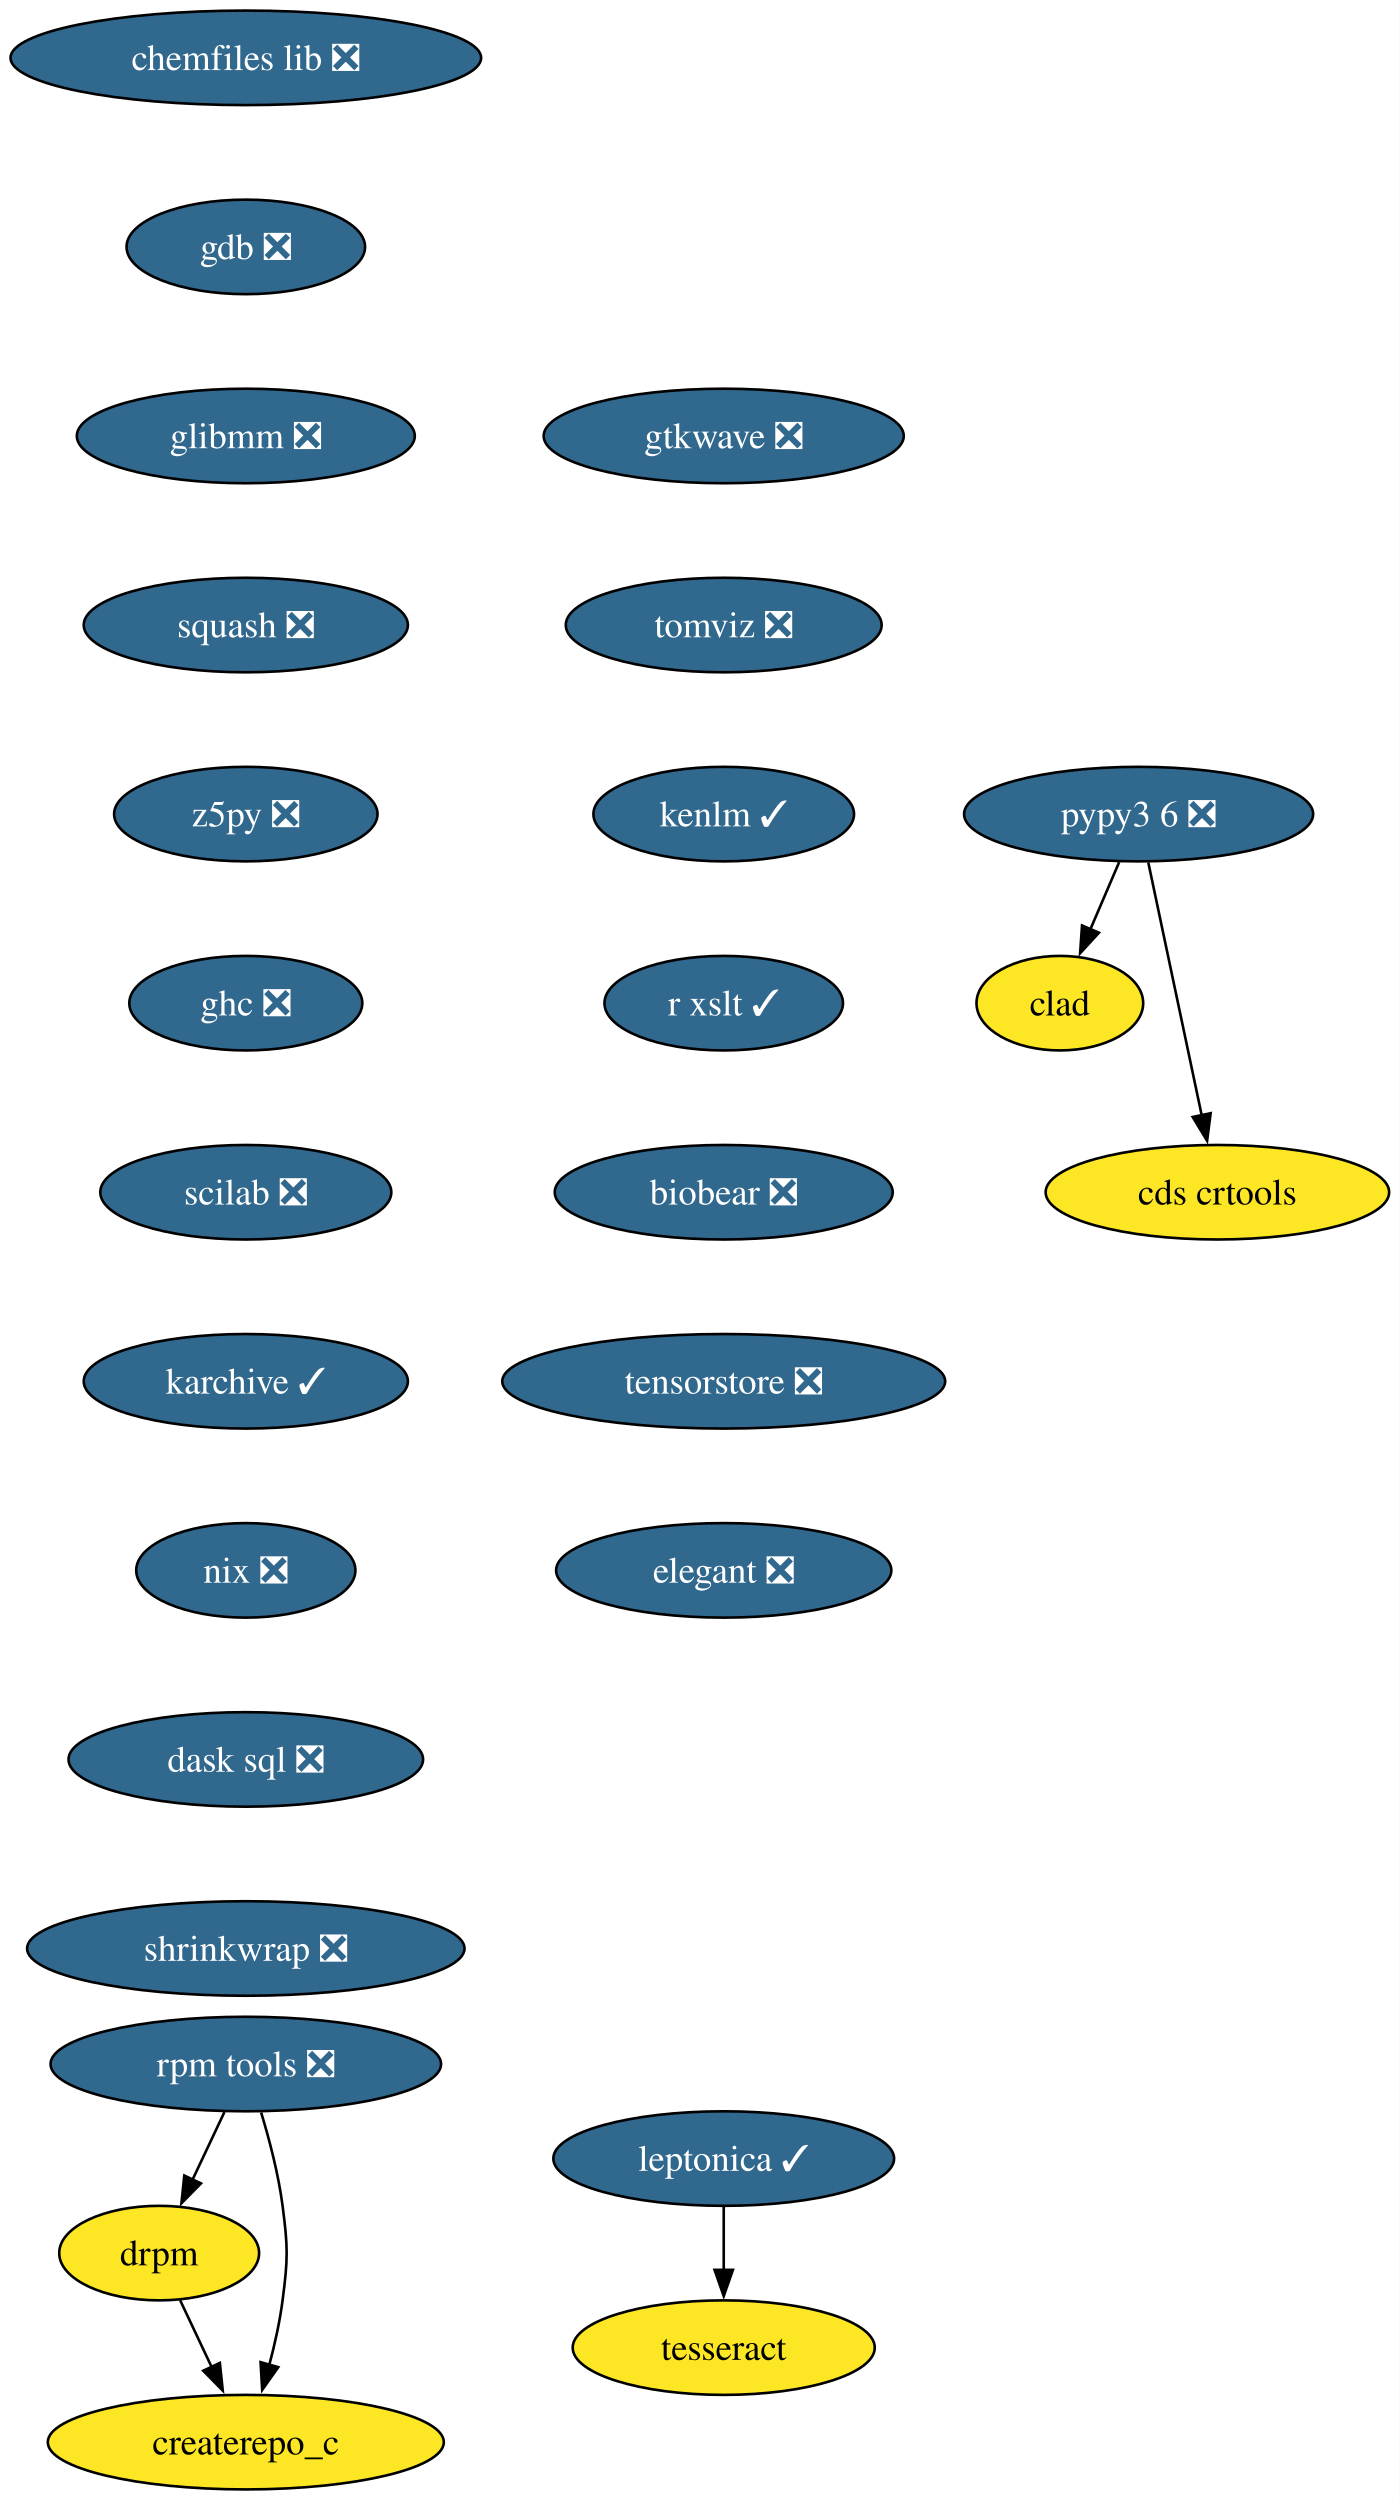
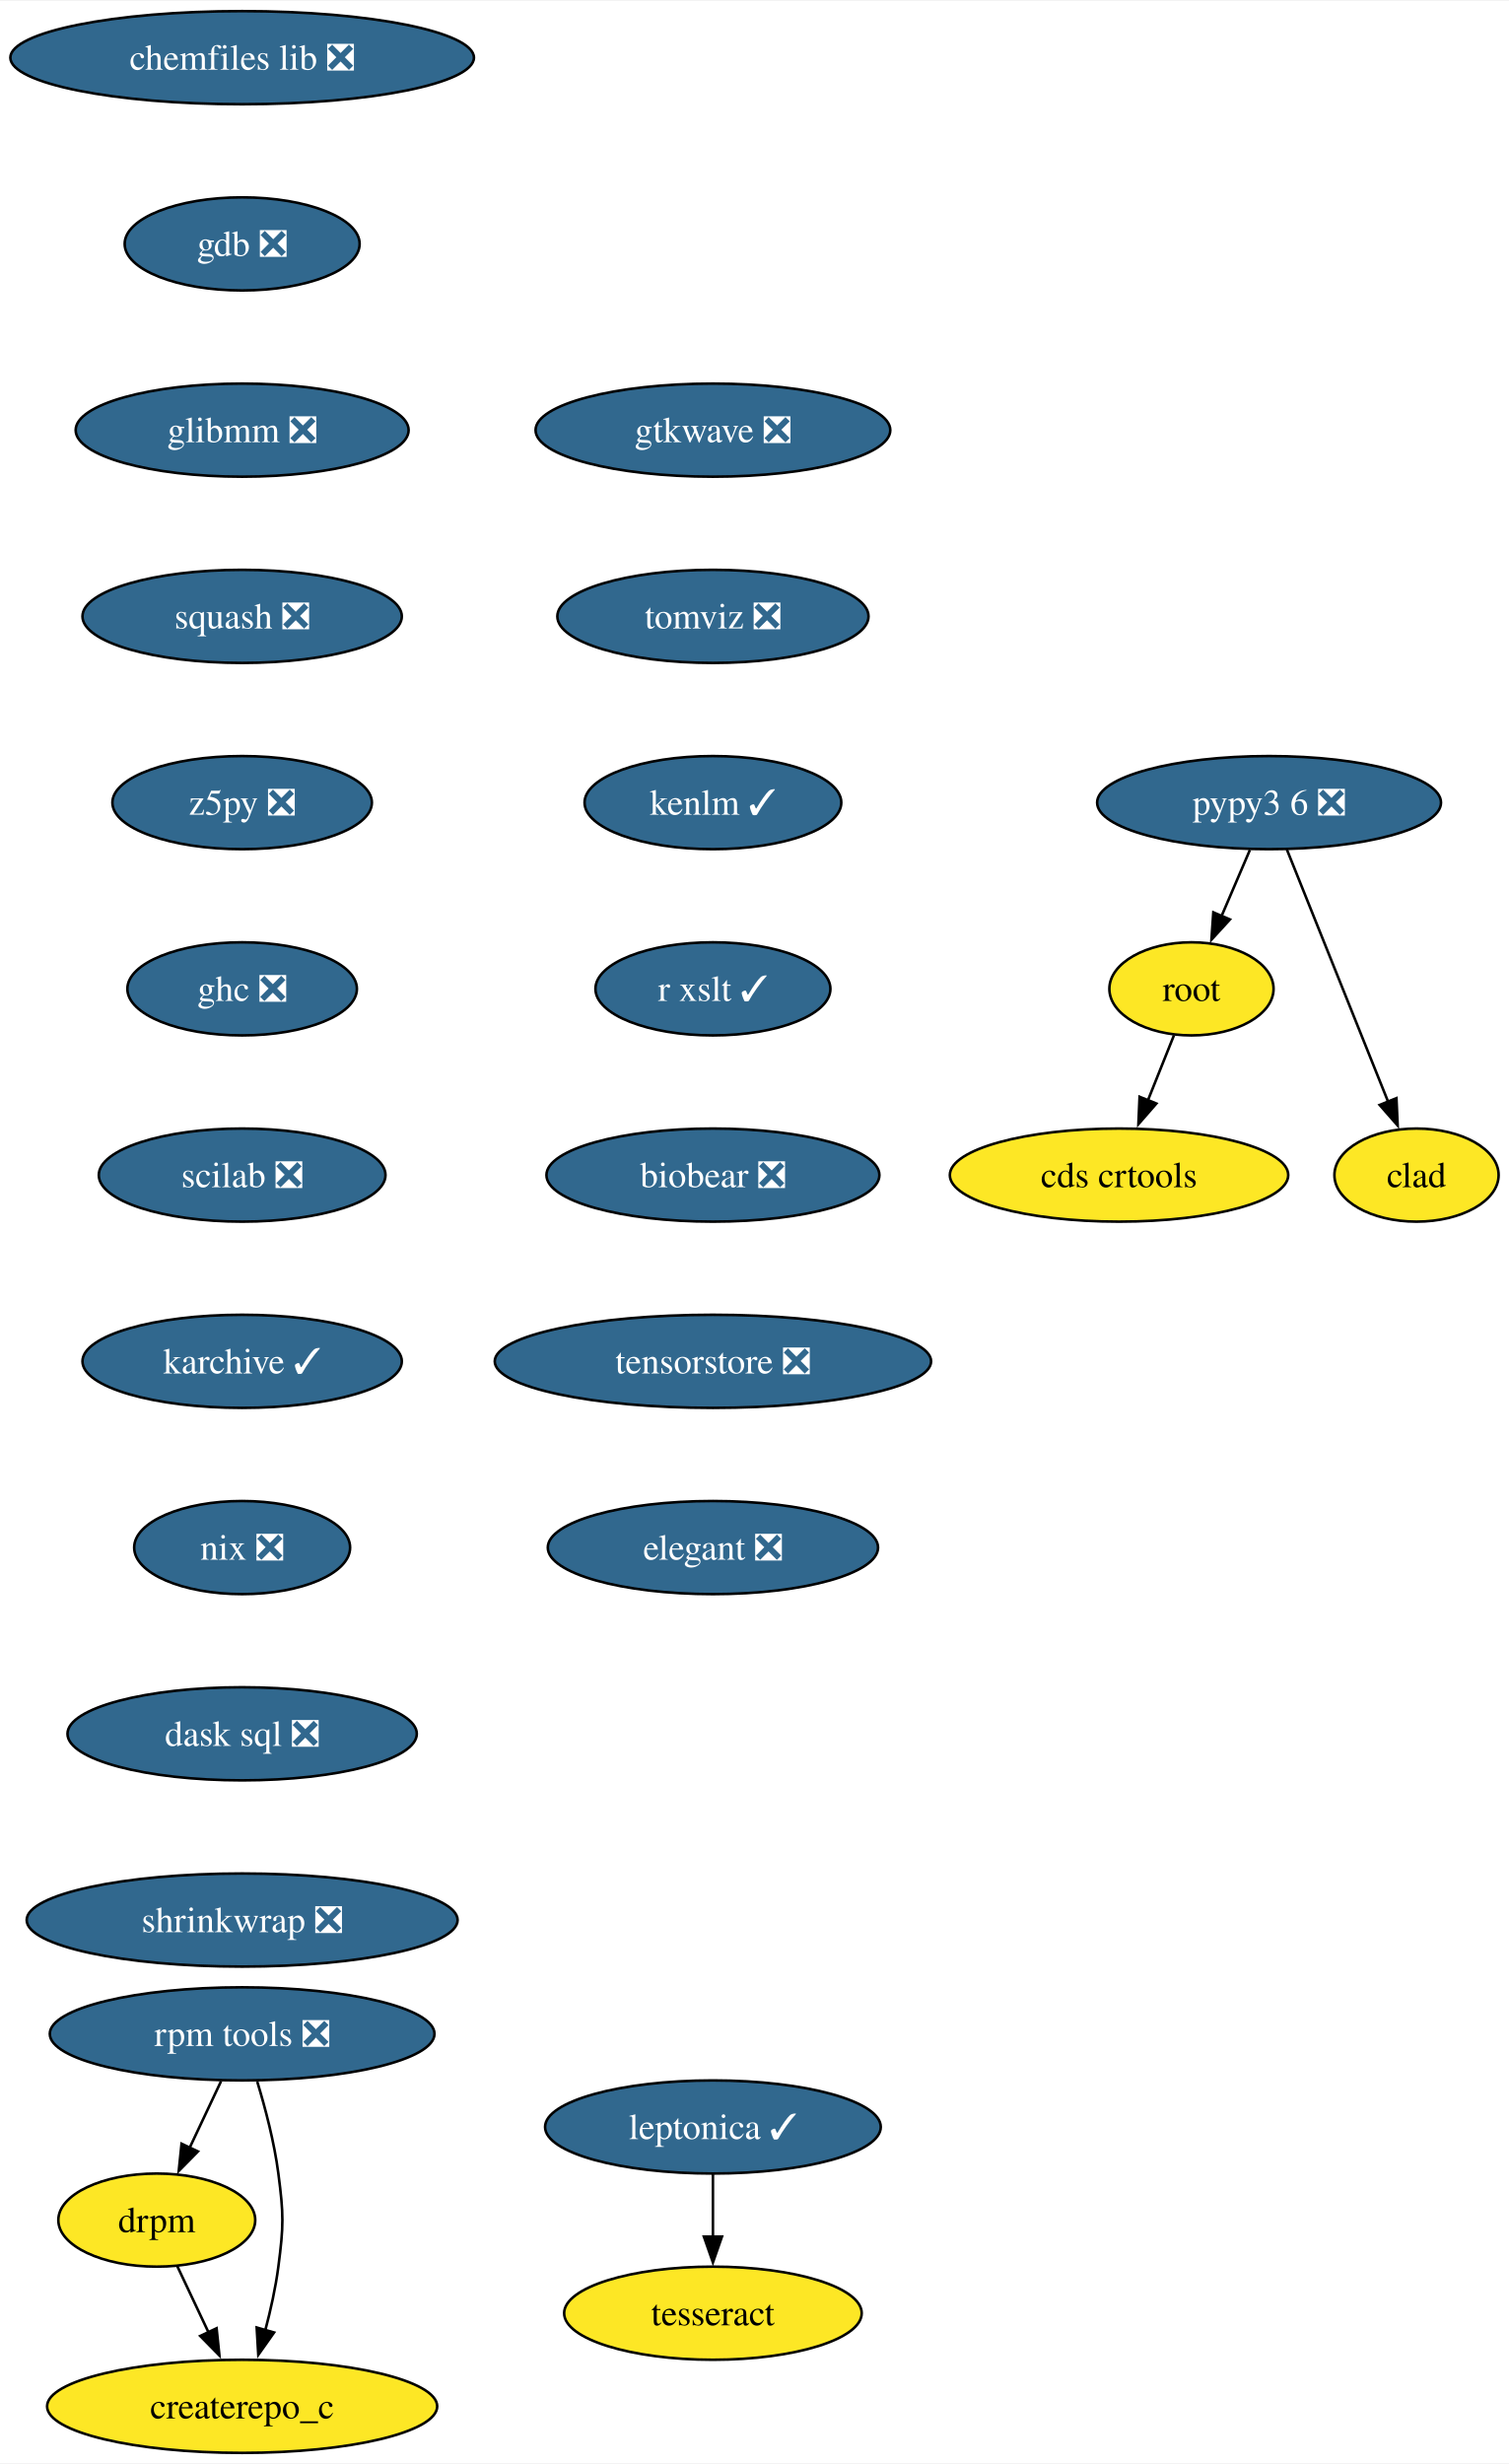
- <svg xmlns="http://www.w3.org/2000/svg" xmlns:xlink="http://www.w3.org/1999/xlink" width="533pt" height="952pt" viewBox="0.00 0.00 533.03 952.00">
+ <svg xmlns="http://www.w3.org/2000/svg" xmlns:xlink="http://www.w3.org/1999/xlink" width="583pt" height="952pt" viewBox="0.00 0.00 583.36 952.00">
  <g id="graph0" class="graph" transform="scale(1 1) rotate(0) translate(4 948)">
-     <polygon fill="white" stroke="none" points="-4,4 -4,-948 529.03,-948 529.03,4 -4,4" />
+     <polygon fill="white" stroke="none" points="-4,4 -4,-948 579.36,-948 579.36,4 -4,4" />
    <g id="node1" class="node">
      <g id="a_node1">
        <a xlink:href="https://github.com/conda-forge/chemfiles-lib-feedstock/pull/53" xlink:title="chemfiles lib ❎">
          <ellipse fill="#31688e" stroke="black" cx="89.61" cy="-926" rx="89.61" ry="18" />
          <text text-anchor="middle" x="89.61" y="-921.33" font-family="Times,serif" font-size="14.00" fill="white">chemfiles lib ❎</text>
        </a>
      </g>
    </g>
    <g id="node2" class="node">
      <g id="a_node2">
        <a xlink:href="https://github.com/conda-forge/gdb-feedstock/pull/75" xlink:title="gdb ❎">
          <ellipse fill="#31688e" stroke="black" cx="89.61" cy="-854" rx="45.42" ry="18" />
          <text text-anchor="middle" x="89.61" y="-849.33" font-family="Times,serif" font-size="14.00" fill="white">gdb ❎</text>
        </a>
      </g>
    </g>
    <g id="node3" class="node">
      <g id="a_node3">
        <a xlink:href="https://github.com/conda-forge/glibmm-feedstock/pull/34" xlink:title="glibmm ❎">
          <ellipse fill="#31688e" stroke="black" cx="89.61" cy="-782" rx="64.36" ry="18" />
          <text text-anchor="middle" x="89.61" y="-777.33" font-family="Times,serif" font-size="14.00" fill="white">glibmm ❎</text>
        </a>
      </g>
    </g>
    <g id="node4" class="node">
      <g id="a_node4">
        <a xlink:href="https://github.com/conda-forge/squash-feedstock/pull/8" xlink:title="squash ❎">
          <ellipse fill="#31688e" stroke="black" cx="89.61" cy="-710" rx="61.73" ry="18" />
          <text text-anchor="middle" x="89.61" y="-705.33" font-family="Times,serif" font-size="14.00" fill="white">squash ❎</text>
        </a>
      </g>
    </g>
    <g id="node5" class="node">
      <g id="a_node5">
        <a xlink:href="https://github.com/conda-forge/z5py-feedstock/pull/70" xlink:title="z5py ❎">
          <ellipse fill="#31688e" stroke="black" cx="89.61" cy="-638" rx="50.16" ry="18" />
          <text text-anchor="middle" x="89.61" y="-633.33" font-family="Times,serif" font-size="14.00" fill="white">z5py ❎</text>
        </a>
      </g>
    </g>
    <g id="node8" class="node">
      <g id="a_node8">
        <a xlink:href="https://github.com/conda-forge/ghc-feedstock/pull/44" xlink:title="ghc ❎">
          <ellipse fill="#31688e" stroke="black" cx="89.61" cy="-566" rx="44.37" ry="18" />
          <text text-anchor="middle" x="89.61" y="-561.33" font-family="Times,serif" font-size="14.00" fill="white">ghc ❎</text>
        </a>
      </g>
    </g>
    <g id="node6" class="node">
      <g id="a_node6">
        <a xlink:href="https://github.com/conda-forge/leptonica-feedstock/pull/51" xlink:title="leptonica ✓">
          <ellipse fill="#31688e" stroke="black" cx="271.61" cy="-126" rx="64.89" ry="18" />
          <text text-anchor="middle" x="271.61" y="-121.33" font-family="Times,serif" font-size="14.00" fill="white">leptonica ✓</text>
        </a>
      </g>
    </g>
    <g id="node7" class="node">
      <g id="a_node7">
        <a xlink:href="https://github.com/conda-forge/tesseract-feedstock" xlink:title="tesseract">
          <ellipse fill="#fde725" stroke="black" cx="271.61" cy="-54" rx="57.52" ry="18" />
          <text text-anchor="middle" x="271.61" y="-49.33" font-family="Times,serif" font-size="14.00">tesseract</text>
        </a>
      </g>
    </g>
    <g id="edge5" class="edge">
      <path fill="none" stroke="black" d="M271.61,-107.7C271.61,-100.41 271.61,-91.73 271.61,-83.54" />
      <polygon fill="black" stroke="black" points="275.11,-83.62 271.61,-73.62 268.11,-83.62 275.11,-83.62" />
    </g>
    <g id="node9" class="node">
      <g id="a_node9">
        <a xlink:href="https://github.com/conda-forge/scilab-feedstock/pull/55" xlink:title="scilab ❎">
          <ellipse fill="#31688e" stroke="black" cx="89.61" cy="-494" rx="55.42" ry="18" />
          <text text-anchor="middle" x="89.61" y="-489.32" font-family="Times,serif" font-size="14.00" fill="white">scilab ❎</text>
        </a>
      </g>
    </g>
-     <g id="node10" class="node">
-       <g id="a_node10">
+     <g id="node12" class="node">
+       <g id="a_node12">
        <a xlink:href="https://github.com/conda-forge/karchive-feedstock/pull/22" xlink:title="karchive ✓">
          <ellipse fill="#31688e" stroke="black" cx="89.61" cy="-422" rx="61.73" ry="18" />
          <text text-anchor="middle" x="89.61" y="-417.32" font-family="Times,serif" font-size="14.00" fill="white">karchive ✓</text>
        </a>
      </g>
    </g>
-     <g id="node14" class="node">
-       <g id="a_node14">
+     <g id="node10" class="node">
+       <g id="a_node10">
+         <a xlink:href="https://github.com/conda-forge/root-feedstock" xlink:title="root">
+           <ellipse fill="#fde725" stroke="black" cx="456.61" cy="-566" rx="31.74" ry="18" />
+           <text text-anchor="middle" x="456.61" y="-561.33" font-family="Times,serif" font-size="14.00">root</text>
+         </a>
+       </g>
+     </g>
+     <g id="node11" class="node">
+       <g id="a_node11">
+         <a xlink:href="https://github.com/conda-forge/cds-crtools-feedstock" xlink:title="cds crtools">
+           <ellipse fill="#fde725" stroke="black" cx="428.61" cy="-494" rx="65.41" ry="18" />
+           <text text-anchor="middle" x="428.61" y="-489.32" font-family="Times,serif" font-size="14.00">cds crtools</text>
+         </a>
+       </g>
+     </g>
+     <g id="edge8" class="edge">
+       <path fill="none" stroke="black" d="M449.84,-548.05C446.82,-540.52 443.19,-531.44 439.79,-522.94" />
+       <polygon fill="black" stroke="black" points="443.05,-521.67 436.09,-513.68 436.55,-524.27 443.05,-521.67" />
+     </g>
+     <g id="node15" class="node">
+       <g id="a_node15">
        <a xlink:href="https://github.com/conda-forge/nix-feedstock/pull/27" xlink:title="nix ❎">
          <ellipse fill="#31688e" stroke="black" cx="89.61" cy="-350" rx="41.74" ry="18" />
          <text text-anchor="middle" x="89.61" y="-345.32" font-family="Times,serif" font-size="14.00" fill="white">nix ❎</text>
        </a>
      </g>
    </g>
-     <g id="node11" class="node">
-       <g id="a_node11">
-         <a xlink:href="https://github.com/conda-forge/pypy3.6-feedstock/pull/122" xlink:title="pypy3 6 ❎">
-           <ellipse fill="#31688e" stroke="black" cx="429.61" cy="-638" rx="66.47" ry="18" />
-           <text text-anchor="middle" x="429.61" y="-633.33" font-family="Times,serif" font-size="14.00" fill="white">pypy3 6 ❎</text>
-         </a>
-       </g>
-     </g>
-     <g id="node12" class="node">
-       <g id="a_node12">
-         <a xlink:href="https://github.com/conda-forge/clad-feedstock" xlink:title="clad">
-           <ellipse fill="#fde725" stroke="black" cx="399.61" cy="-566" rx="31.74" ry="18" />
-           <text text-anchor="middle" x="399.61" y="-561.33" font-family="Times,serif" font-size="14.00">clad</text>
-         </a>
-       </g>
-     </g>
-     <g id="edge9" class="edge">
-       <path fill="none" stroke="black" d="M422.2,-619.7C418.88,-611.95 414.89,-602.64 411.19,-594.02" />
-       <polygon fill="black" stroke="black" points="414.49,-592.83 407.33,-585.01 408.06,-595.58 414.49,-592.83" />
-     </g>
    <g id="node13" class="node">
      <g id="a_node13">
-         <a xlink:href="https://github.com/conda-forge/cds-crtools-feedstock" xlink:title="cds crtools">
-           <ellipse fill="#fde725" stroke="black" cx="459.61" cy="-494" rx="65.41" ry="18" />
-           <text text-anchor="middle" x="459.61" y="-489.32" font-family="Times,serif" font-size="14.00">cds crtools</text>
+         <a xlink:href="https://github.com/conda-forge/pypy3.6-feedstock/pull/122" xlink:title="pypy3 6 ❎">
+           <ellipse fill="#31688e" stroke="black" cx="486.61" cy="-638" rx="66.47" ry="18" />
+           <text text-anchor="middle" x="486.61" y="-633.33" font-family="Times,serif" font-size="14.00" fill="white">pypy3 6 ❎</text>
        </a>
      </g>
    </g>
    <g id="edge10" class="edge">
-       <path fill="none" stroke="black" d="M433.29,-619.59C438.38,-595.5 447.62,-551.75 453.69,-523.03" />
-       <polygon fill="black" stroke="black" points="457.04,-524.1 455.69,-513.59 450.2,-522.65 457.04,-524.1" />
-     </g>
-     <g id="node15" class="node">
-       <g id="a_node15">
+       <path fill="none" stroke="black" d="M479.2,-619.7C475.88,-611.95 471.89,-602.64 468.19,-594.02" />
+       <polygon fill="black" stroke="black" points="471.49,-592.83 464.33,-585.01 465.06,-595.58 471.49,-592.83" />
+     </g>
+     <g id="node14" class="node">
+       <g id="a_node14">
+         <a xlink:href="https://github.com/conda-forge/clad-feedstock" xlink:title="clad">
+           <ellipse fill="#fde725" stroke="black" cx="543.61" cy="-494" rx="31.74" ry="18" />
+           <text text-anchor="middle" x="543.61" y="-489.32" font-family="Times,serif" font-size="14.00">clad</text>
+         </a>
+       </g>
+     </g>
+     <g id="edge11" class="edge">
+       <path fill="none" stroke="black" d="M493.49,-619.87C503.21,-595.65 521.09,-551.12 532.65,-522.31" />
+       <polygon fill="black" stroke="black" points="535.85,-523.74 536.33,-513.15 529.35,-521.13 535.85,-523.74" />
+     </g>
+     <g id="node16" class="node">
+       <g id="a_node16">
        <a xlink:href="https://github.com/conda-forge/dask-sql-feedstock/pull/87" xlink:title="dask sql ❎">
          <ellipse fill="#31688e" stroke="black" cx="89.61" cy="-278" rx="67.52" ry="18" />
          <text text-anchor="middle" x="89.61" y="-273.32" font-family="Times,serif" font-size="14.00" fill="white">dask sql ❎</text>
        </a>
      </g>
    </g>
-     <g id="node19" class="node">
-       <g id="a_node19">
+     <g id="node20" class="node">
+       <g id="a_node20">
        <a xlink:href="https://github.com/conda-forge/shrinkwrap-feedstock/pull/7" xlink:title="shrinkwrap ❎">
          <ellipse fill="#31688e" stroke="black" cx="89.61" cy="-206" rx="83.3" ry="18" />
          <text text-anchor="middle" x="89.61" y="-201.32" font-family="Times,serif" font-size="14.00" fill="white">shrinkwrap ❎</text>
        </a>
      </g>
    </g>
-     <g id="node16" class="node">
-       <g id="a_node16">
+     <g id="node17" class="node">
+       <g id="a_node17">
        <a xlink:href="https://github.com/conda-forge/rpm-tools-feedstock/pull/39" xlink:title="rpm tools ❎">
          <ellipse fill="#31688e" stroke="black" cx="89.61" cy="-162" rx="74.36" ry="18" />
          <text text-anchor="middle" x="89.61" y="-157.32" font-family="Times,serif" font-size="14.00" fill="white">rpm tools ❎</text>
        </a>
      </g>
    </g>
-     <g id="node17" class="node">
-       <g id="a_node17">
+     <g id="node18" class="node">
+       <g id="a_node18">
        <a xlink:href="https://github.com/conda-forge/drpm-feedstock" xlink:title="drpm">
          <ellipse fill="#fde725" stroke="black" cx="56.61" cy="-90" rx="38.06" ry="18" />
          <text text-anchor="middle" x="56.61" y="-85.33" font-family="Times,serif" font-size="14.00">drpm</text>
        </a>
      </g>
    </g>
-     <g id="edge13" class="edge">
+     <g id="edge14" class="edge">
      <path fill="none" stroke="black" d="M81.46,-143.7C77.81,-135.95 73.42,-126.64 69.35,-118.02" />
      <polygon fill="black" stroke="black" points="72.53,-116.54 65.1,-108.99 66.19,-119.53 72.53,-116.54" />
    </g>
-     <g id="node18" class="node">
-       <g id="a_node18">
+     <g id="node19" class="node">
+       <g id="a_node19">
        <a xlink:href="https://github.com/conda-forge/createrepo_c-feedstock" xlink:title="createrepo_c">
          <ellipse fill="#fde725" stroke="black" cx="89.61" cy="-18" rx="75.41" ry="18" />
          <text text-anchor="middle" x="89.61" y="-13.32" font-family="Times,serif" font-size="14.00">createrepo_c</text>
        </a>
      </g>
    </g>
-     <g id="edge14" class="edge">
+     <g id="edge15" class="edge">
      <path fill="none" stroke="black" d="M95.44,-143.56C98.55,-133.33 102.05,-120.08 103.61,-108 105.68,-92.13 105.68,-87.87 103.61,-72 102.56,-63.88 100.64,-55.24 98.54,-47.34" />
      <polygon fill="black" stroke="black" points="101.96,-46.55 95.85,-37.9 95.23,-48.47 101.96,-46.55" />
    </g>
-     <g id="edge15" class="edge">
+     <g id="edge16" class="edge">
      <path fill="none" stroke="black" d="M64.6,-72.05C68.2,-64.43 72.53,-55.23 76.58,-46.65" />
      <polygon fill="black" stroke="black" points="79.73,-48.18 80.83,-37.64 73.4,-45.2 79.73,-48.18" />
    </g>
-     <g id="node20" class="node">
-       <g id="a_node20">
+     <g id="node21" class="node">
+       <g id="a_node21">
        <a xlink:href="https://github.com/conda-forge/gtkwave-feedstock/pull/14" xlink:title="gtkwave ❎">
          <ellipse fill="#31688e" stroke="black" cx="271.61" cy="-782" rx="68.57" ry="18" />
          <text text-anchor="middle" x="271.61" y="-777.33" font-family="Times,serif" font-size="14.00" fill="white">gtkwave ❎</text>
        </a>
      </g>
    </g>
-     <g id="node21" class="node">
-       <g id="a_node21">
+     <g id="node22" class="node">
+       <g id="a_node22">
        <a xlink:href="https://github.com/conda-forge/tomviz-feedstock/pull/67" xlink:title="tomviz ❎">
          <ellipse fill="#31688e" stroke="black" cx="271.61" cy="-710" rx="60.15" ry="18" />
          <text text-anchor="middle" x="271.61" y="-705.33" font-family="Times,serif" font-size="14.00" fill="white">tomviz ❎</text>
        </a>
      </g>
    </g>
-     <g id="node22" class="node">
-       <g id="a_node22">
+     <g id="node23" class="node">
+       <g id="a_node23">
        <a xlink:href="https://github.com/conda-forge/kenlm-feedstock/pull/10" xlink:title="kenlm ✓">
          <ellipse fill="#31688e" stroke="black" cx="271.61" cy="-638" rx="49.63" ry="18" />
          <text text-anchor="middle" x="271.61" y="-633.33" font-family="Times,serif" font-size="14.00" fill="white">kenlm ✓</text>
        </a>
      </g>
    </g>
-     <g id="node23" class="node">
-       <g id="a_node23">
+     <g id="node24" class="node">
+       <g id="a_node24">
        <a xlink:href="https://github.com/conda-forge/r-xslt-feedstock/pull/8" xlink:title="r xslt ✓">
          <ellipse fill="#31688e" stroke="black" cx="271.61" cy="-566" rx="45.42" ry="18" />
          <text text-anchor="middle" x="271.61" y="-561.33" font-family="Times,serif" font-size="14.00" fill="white">r xslt ✓</text>
        </a>
      </g>
    </g>
-     <g id="node24" class="node">
-       <g id="a_node24">
+     <g id="node25" class="node">
+       <g id="a_node25">
        <a xlink:href="https://github.com/conda-forge/biobear-feedstock/pull/46" xlink:title="biobear ❎">
          <ellipse fill="#31688e" stroke="black" cx="271.61" cy="-494" rx="64.36" ry="18" />
          <text text-anchor="middle" x="271.61" y="-489.32" font-family="Times,serif" font-size="14.00" fill="white">biobear ❎</text>
        </a>
      </g>
    </g>
-     <g id="node25" class="node">
-       <g id="a_node25">
+     <g id="node26" class="node">
+       <g id="a_node26">
        <a xlink:href="https://github.com/conda-forge/tensorstore-feedstock/pull/50" xlink:title="tensorstore ❎">
          <ellipse fill="#31688e" stroke="black" cx="271.61" cy="-422" rx="84.35" ry="18" />
          <text text-anchor="middle" x="271.61" y="-417.32" font-family="Times,serif" font-size="14.00" fill="white">tensorstore ❎</text>
        </a>
      </g>
    </g>
-     <g id="node26" class="node">
-       <g id="a_node26">
+     <g id="node27" class="node">
+       <g id="a_node27">
        <a xlink:href="https://github.com/conda-forge/elegant-feedstock/pull/15" xlink:title="elegant ❎">
          <ellipse fill="#31688e" stroke="black" cx="271.61" cy="-350" rx="63.84" ry="18" />
          <text text-anchor="middle" x="271.61" y="-345.32" font-family="Times,serif" font-size="14.00" fill="white">elegant ❎</text>
        </a>
      </g>
    </g>
  </g>
</svg>
